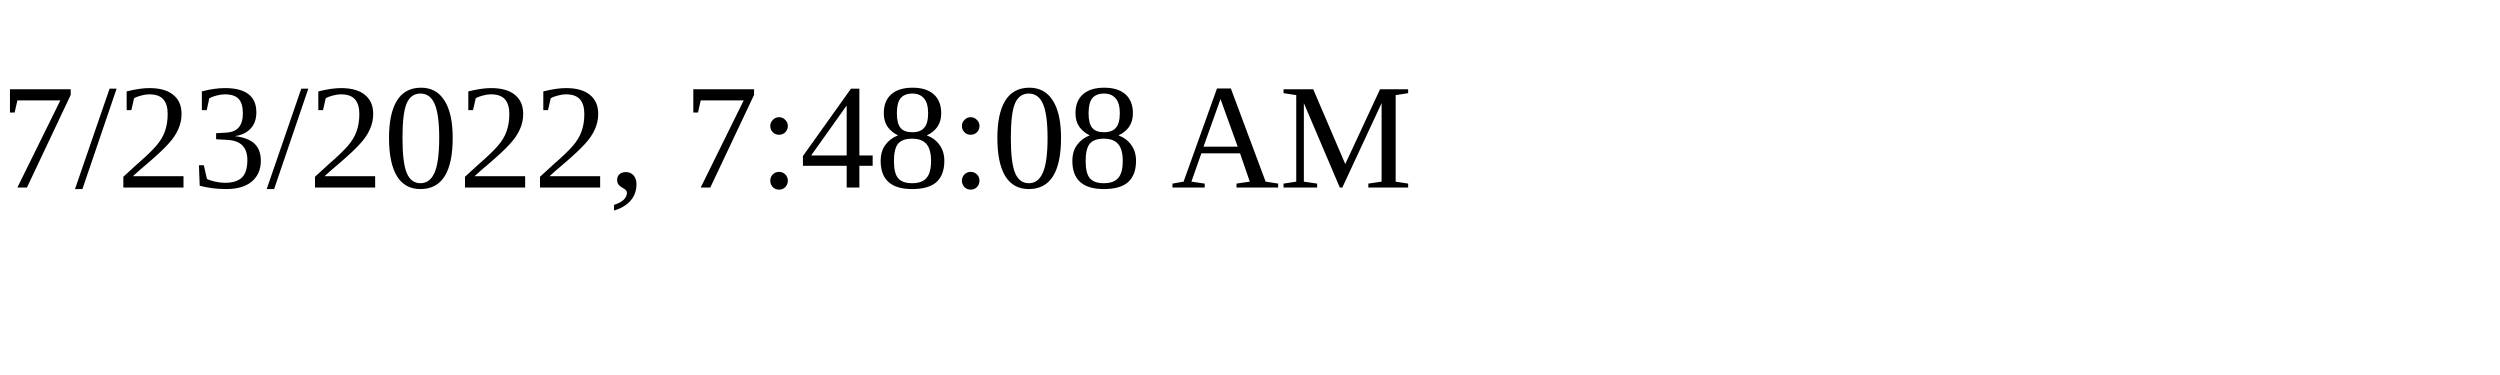
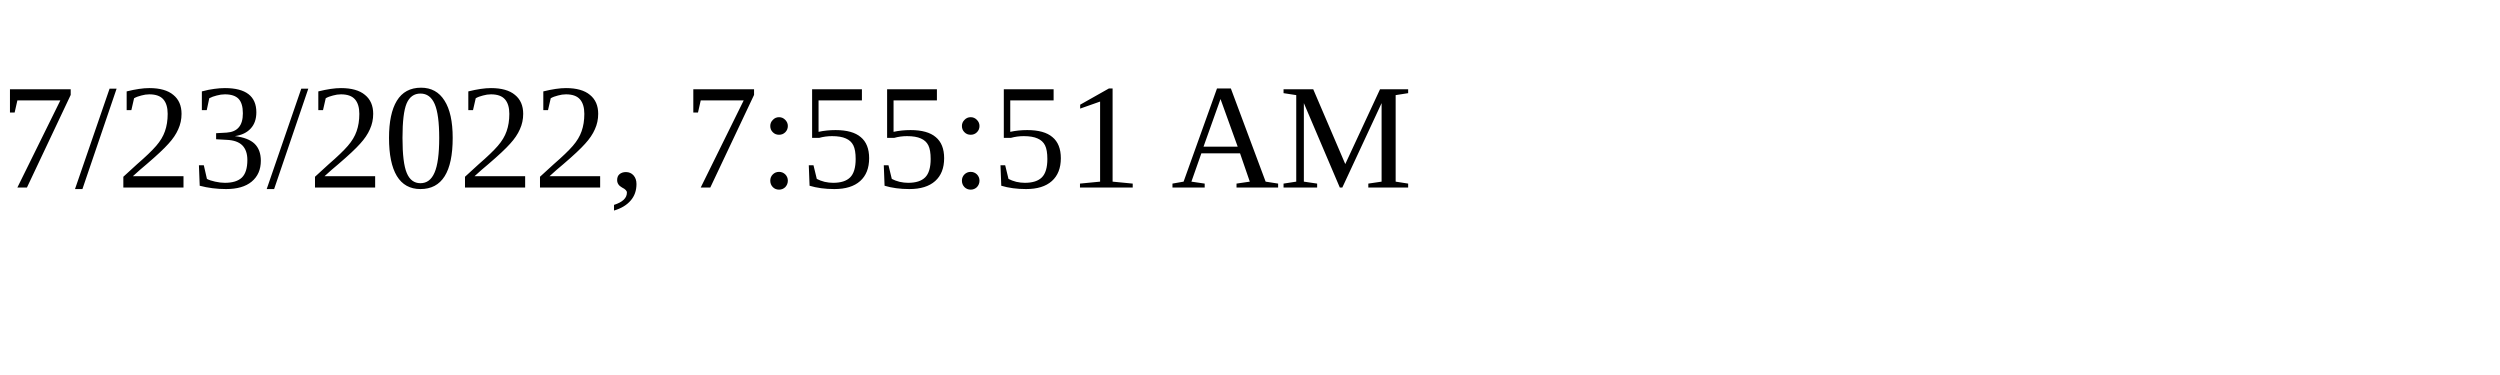
<svg xmlns="http://www.w3.org/2000/svg" height="30" width="200">
-   <text x="0" y="15">7/23/2022, 7:48:08 AM</text>
+   <text x="0" y="15">7/23/2022, 7:55:51 AM</text>
</svg>
